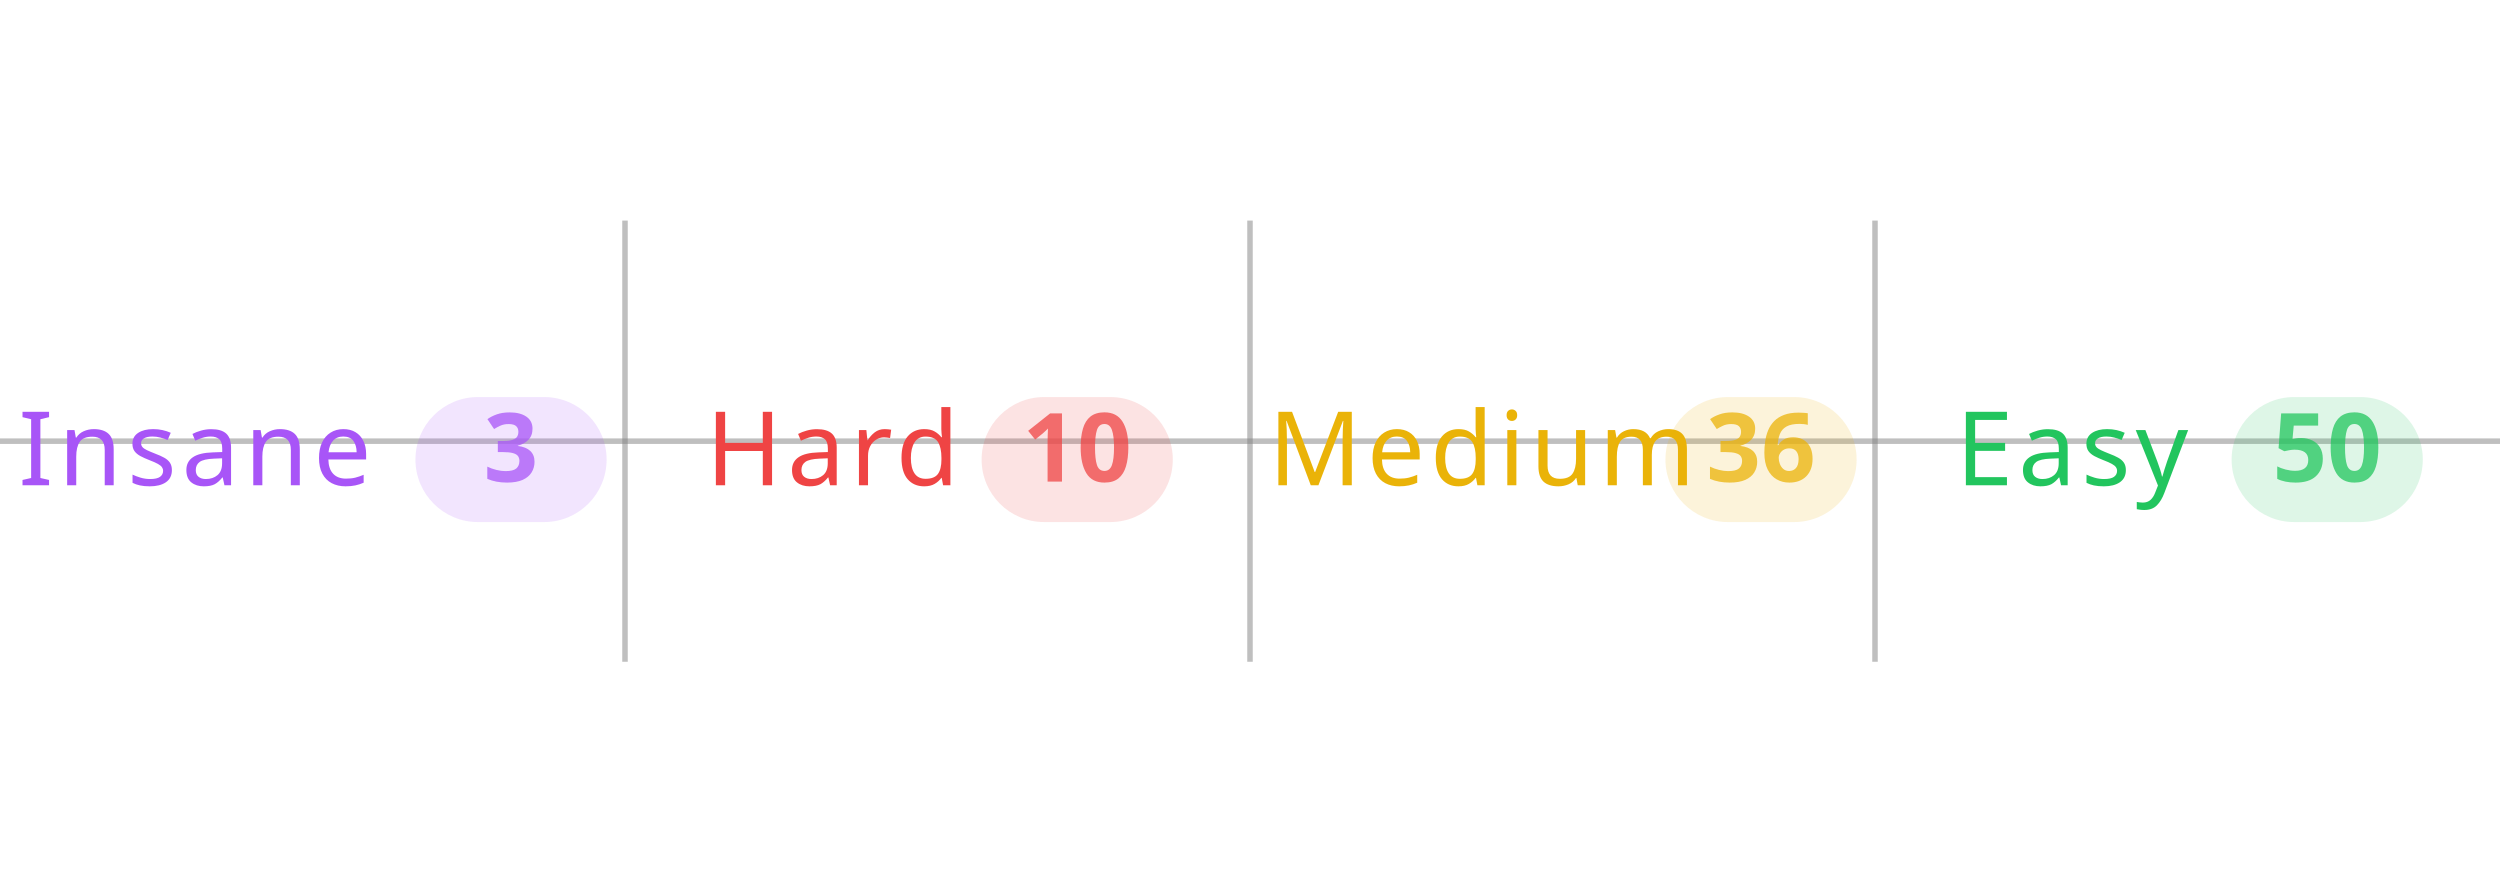
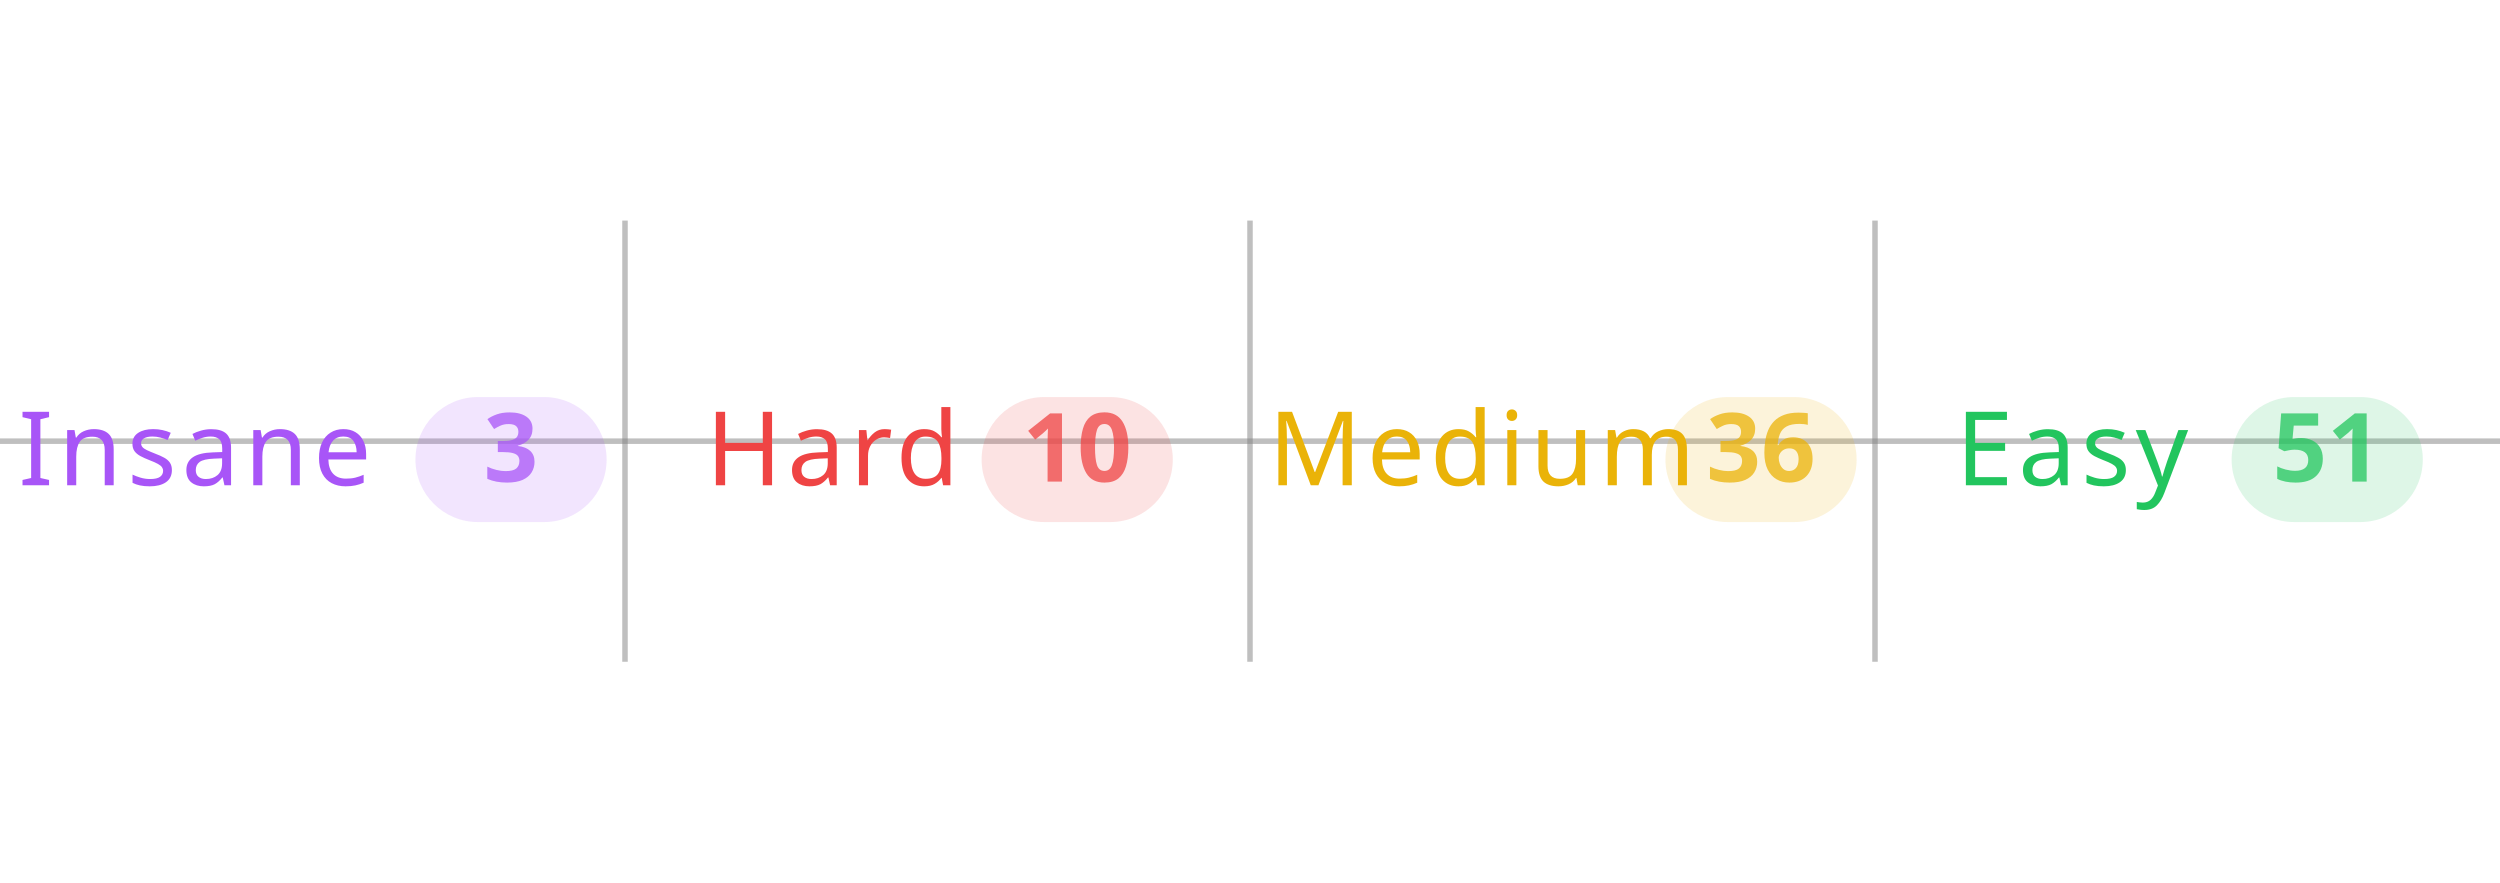
<svg xmlns="http://www.w3.org/2000/svg" width="100%" viewBox="0 0 680 240">
  <line x1="0" y1="120" x2="680" y2="120" stroke="#808080" stroke-opacity="0.5" stroke-width="1.5" />
  <line x1="170" y1="60" x2="170" y2="180" stroke="#808080" stroke-opacity="0.5" stroke-width="1.5" />
  <line x1="340" y1="60" x2="340" y2="180" stroke="#808080" stroke-opacity="0.5" stroke-width="1.5" />
  <line x1="510" y1="60" x2="510" y2="180" stroke="#808080" stroke-opacity="0.5" stroke-width="1.5" />
  <text x="5" y="132" text-anchor="start" font-family="sans-serif" font-size="28" font-weight="500" letter-spacing="0.05em" fill="#a855f7">Insane</text>
  <rect x="113" y="108" width="52" height="34" rx="17" fill="#a855f7" fill-opacity="0.15" />
  <text x="139" y="131" text-anchor="middle" font-family="sans-serif" font-size="26" font-weight="600" fill="#a855f7" fill-opacity="0.75">3</text>
  <text x="192" y="132" text-anchor="start" font-family="sans-serif" font-size="28" font-weight="500" letter-spacing="0.05em" fill="#ef4444">Hard</text>
  <rect x="267" y="108" width="52" height="34" rx="17" fill="#ef4444" fill-opacity="0.15" />
  <text x="293" y="131" text-anchor="middle" font-family="sans-serif" font-size="26" font-weight="600" fill="#ef4444" fill-opacity="0.75">10</text>
  <text x="345" y="132" text-anchor="start" font-family="sans-serif" font-size="28" font-weight="500" letter-spacing="0.05em" fill="#eab308">Medium</text>
  <rect x="453" y="108" width="52" height="34" rx="17" fill="#eab308" fill-opacity="0.15" />
  <text x="479" y="131" text-anchor="middle" font-family="sans-serif" font-size="26" font-weight="600" fill="#eab308" fill-opacity="0.75">36</text>
  <text x="532" y="132" text-anchor="start" font-family="sans-serif" font-size="28" font-weight="500" letter-spacing="0.05em" fill="#22c55e">Easy</text>
  <rect x="607" y="108" width="52" height="34" rx="17" fill="#22c55e" fill-opacity="0.15" />
-   <text x="633" y="131" text-anchor="middle" font-family="sans-serif" font-size="26" font-weight="600" fill="#22c55e" fill-opacity="0.75">50</text>
+   <text x="633" y="131" text-anchor="middle" font-family="sans-serif" font-size="26" font-weight="600" fill="#22c55e" fill-opacity="0.75">51</text>
</svg>
